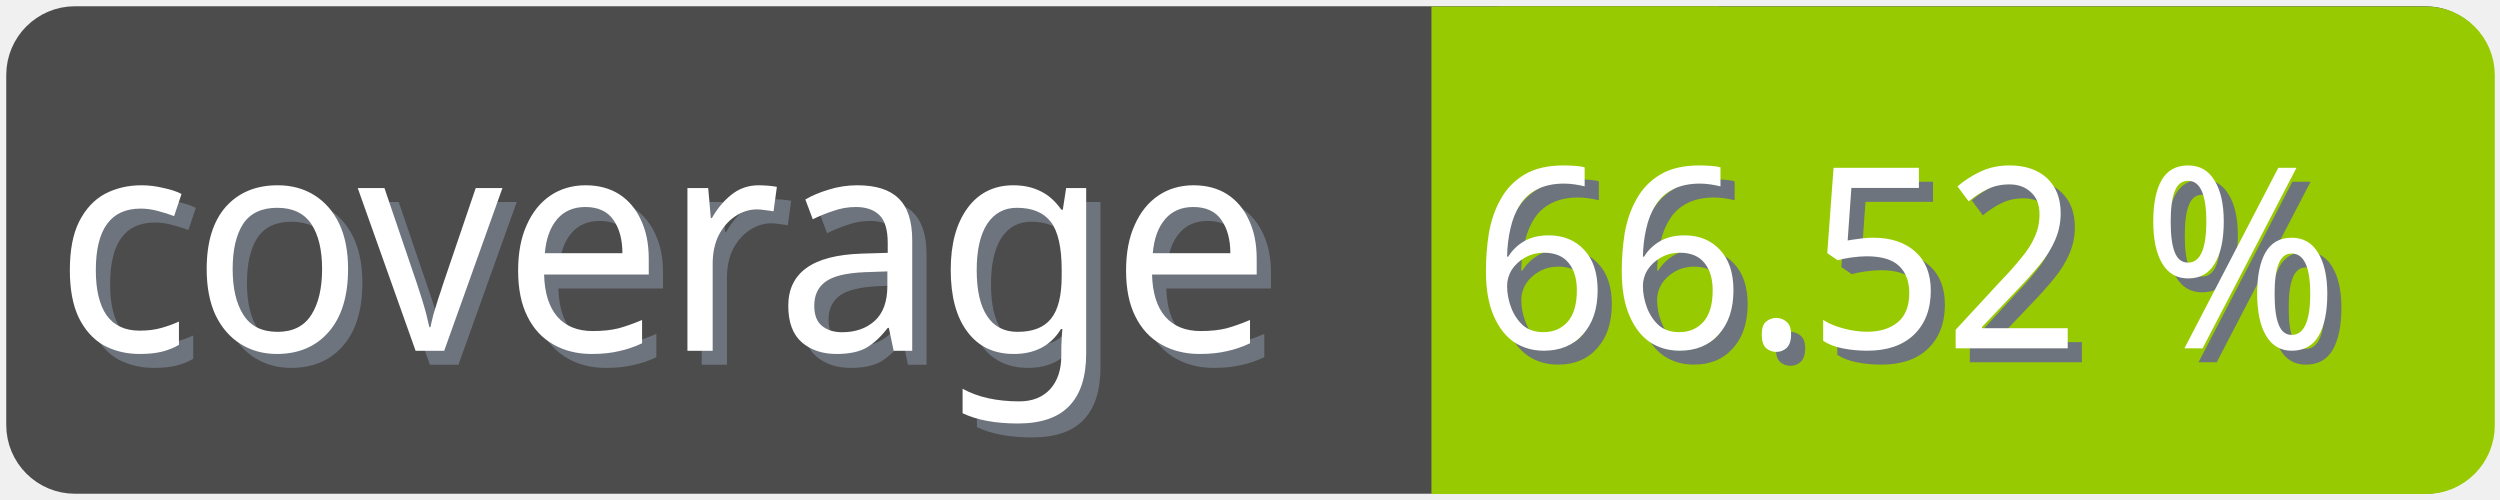
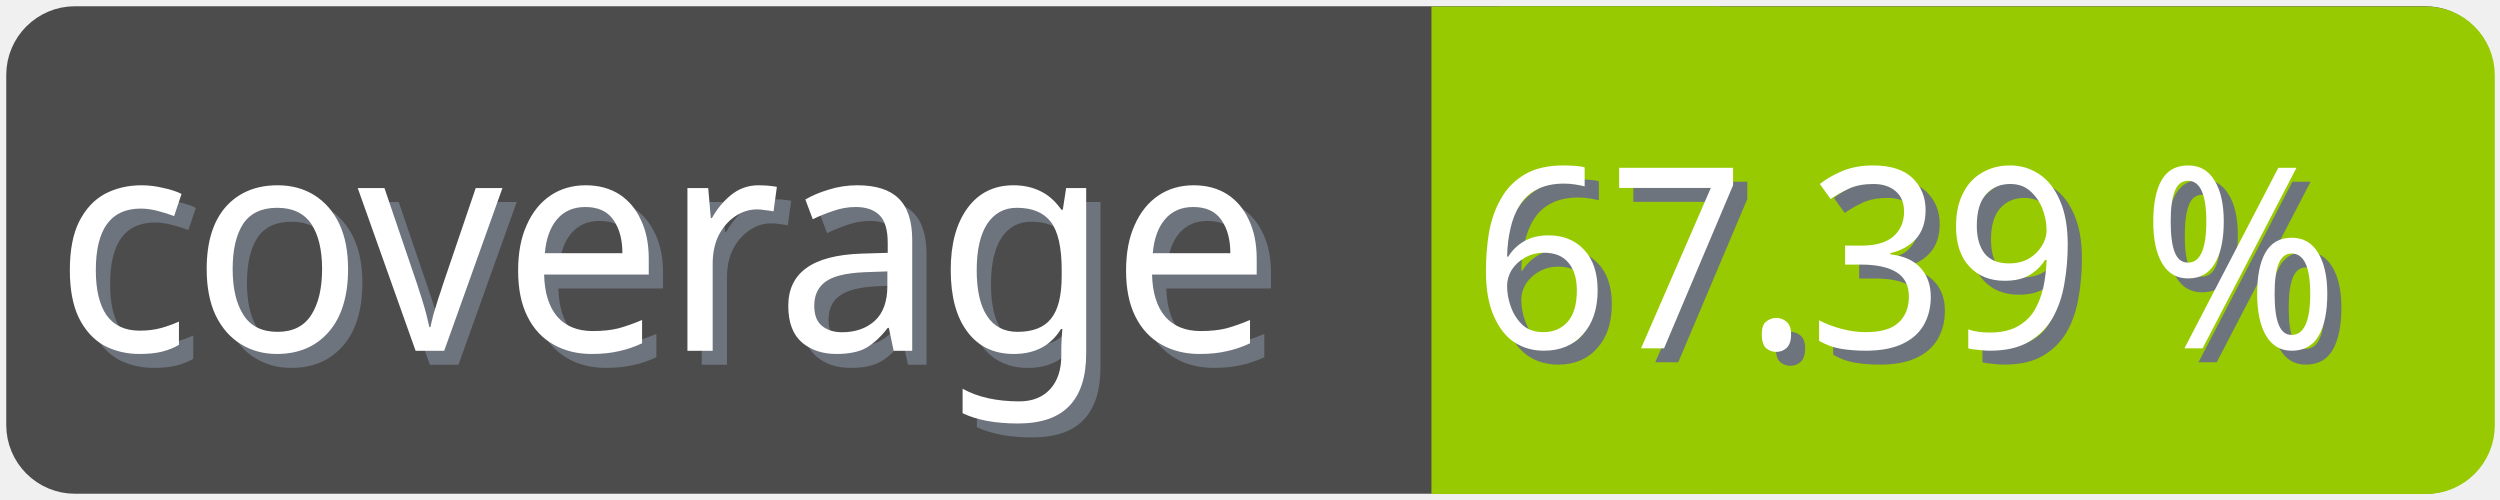
<svg xmlns="http://www.w3.org/2000/svg" width="100" height="20">
  <g>
    <rect fill="none" id="canvas_background" height="22" width="102" y="-1" x="-1" />
  </g>
  <g>
    <rect rx="2" id="svg_1" height="18" width="98" y="1" x="1" stroke-width="1.5" stroke="#4c4c4c" fill="#4c4c4c" />
    <text transform="matrix(0.95, 0, 0, 1.01133, 0.0809801, -0.0237383)" font-weight="normal" xml:space="preserve" text-anchor="start" font-family="'Trebuchet MS', Gadget, sans-serif" font-size="12" id="svg_8" y="14.45" x="2.8" stroke-width="0" stroke="#4c4c4c" fill="#6e747d">coverage</text>
    <text transform="matrix(0.95, 0, 0, 1.01133, 0.0809801, -0.0237383)" font-weight="normal" xml:space="preserve" text-anchor="start" font-family="'Trebuchet MS', Gadget, sans-serif" font-size="12" id="svg_3" y="13.9" x="2.2" stroke-width="0" stroke="#4c4c4c" fill="#ffffff">coverage</text>
    <rect rx="2" id="svg_5" height="18" width="40.905" y="1.011" x="58.137" stroke-width="1.5" stroke="#97ca00" fill="#97ca00" />
    <rect id="svg_7" height="18" width="10" y="1.011" x="58.008" stroke-width="1.5" stroke="#97ca00" fill="#97ca00" />
-     <text transform="matrix(0.95, 0, 0, 1.01133, 0.0809801, -0.0237383)" font-weight="normal" xml:space="preserve" text-anchor="end" font-family="'Trebuchet MS', Gadget, sans-serif" font-size="10" id="svg_10" y="14.35" x="99" stroke-width="0" stroke="#4c4c4c" fill="#6e747d">66.52 %</text>
-     <text transform="matrix(0.95, 0, 0, 1.01133, 0.0809801, -0.0237383)" font-weight="normal" xml:space="preserve" text-anchor="end" font-family="'Trebuchet MS', Gadget, sans-serif" font-size="10" id="svg_9" y="13.8" x="98.4" stroke-width="0" stroke="#4c4c4c" fill="#ffffff">66.52 %</text>
+     <text transform="matrix(0.95, 0, 0, 1.01133, 0.0809801, -0.0237383)" font-weight="normal" xml:space="preserve" text-anchor="end" font-family="'Trebuchet MS', Gadget, sans-serif" font-size="10" id="svg_10" y="14.35" x="99" stroke-width="0" stroke="#4c4c4c" fill="#6e747d">67.39 %</text>
+     <text transform="matrix(0.95, 0, 0, 1.01133, 0.0809801, -0.0237383)" font-weight="normal" xml:space="preserve" text-anchor="end" font-family="'Trebuchet MS', Gadget, sans-serif" font-size="10" id="svg_9" y="13.8" x="98.4" stroke-width="0" stroke="#4c4c4c" fill="#ffffff">67.39 %</text>
  </g>
</svg>
